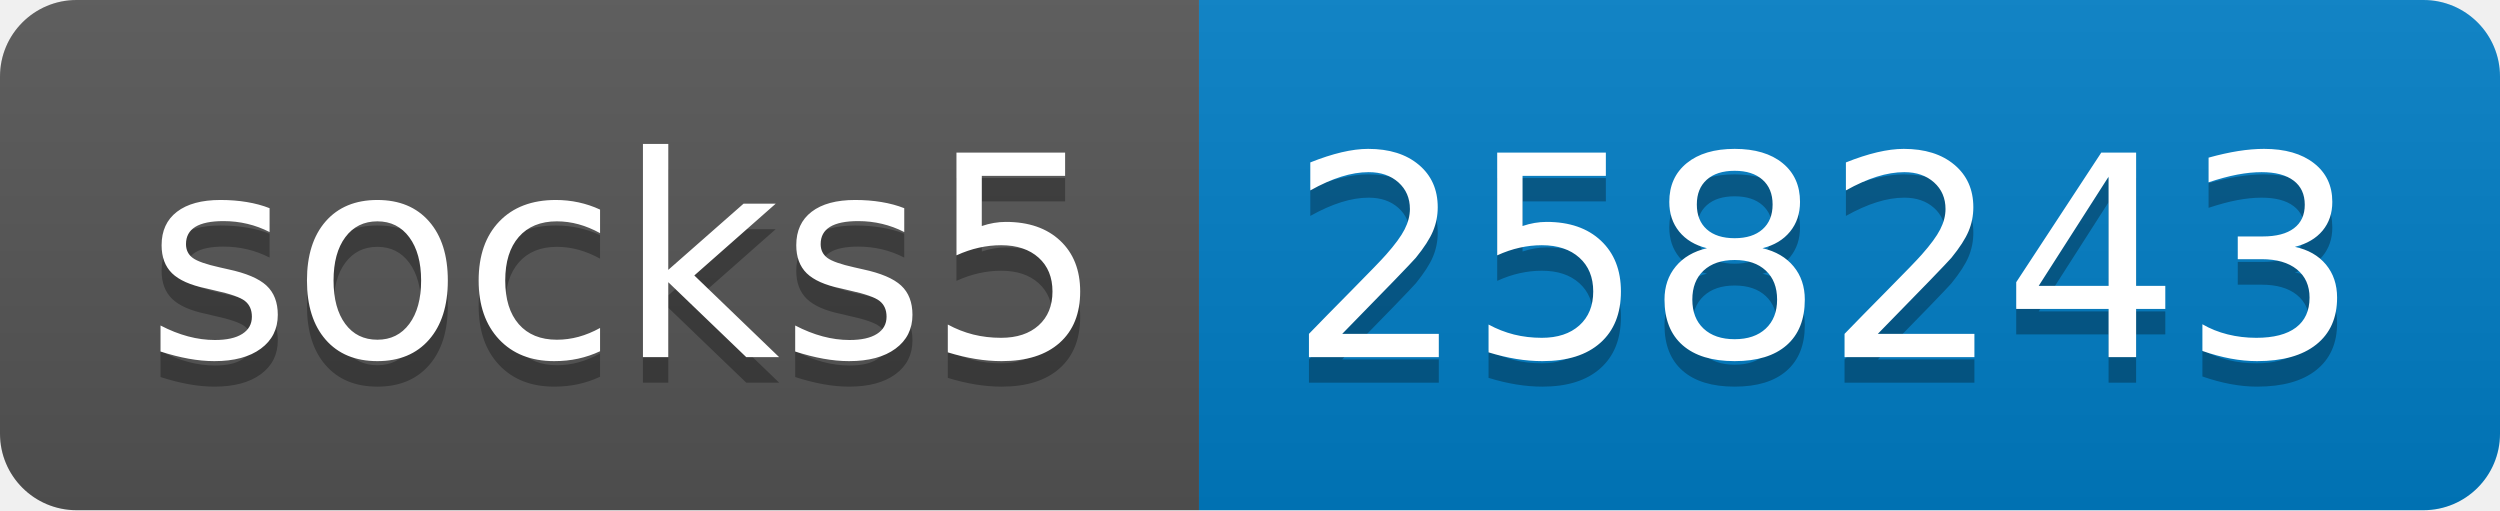
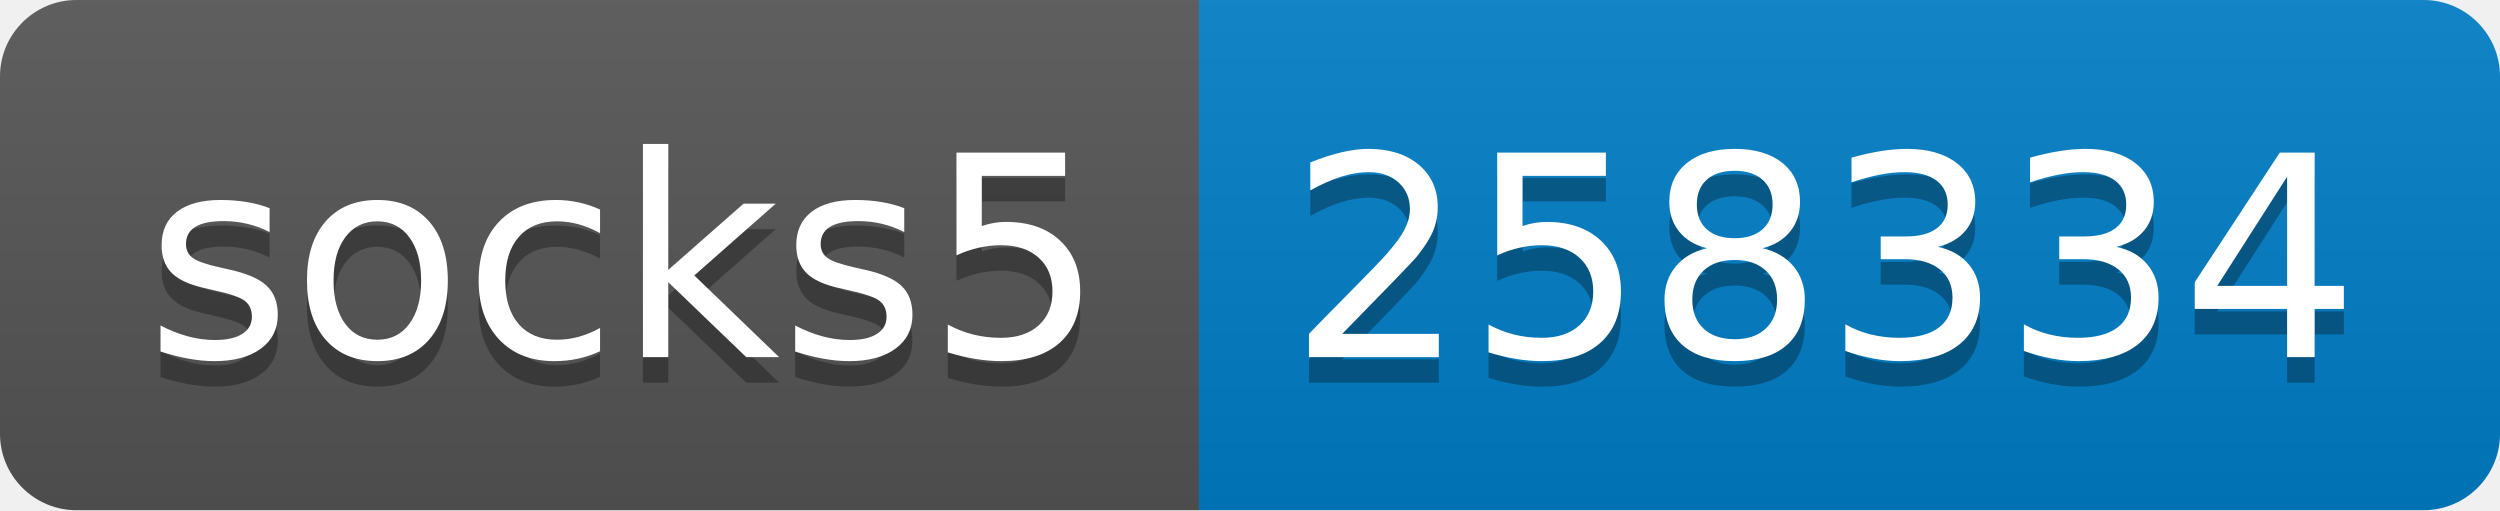
- <svg xmlns="http://www.w3.org/2000/svg" width="98" height="20" role="img" aria-label="socks5: 258243">
+ <svg xmlns="http://www.w3.org/2000/svg" width="98" height="20" role="img" aria-label="socks5: 258334">
  <linearGradient id="s" x2="0" y2="100%">
    <stop offset="0" stop-color="#bbb" stop-opacity=".1" />
    <stop offset="1" stop-opacity=".1" />
  </linearGradient>
  <clipPath id="r">
    <rect width="98" height="20" rx="3" fill="#fff" />
  </clipPath>
  <g clip-path="url(#r)">
    <rect width="47" height="20" fill="#555" />
    <rect x="47" width="51" height="20" fill="#007ec6" />
    <rect width="98" height="20" fill="url(#s)" />
  </g>
  <g fill="#fff" text-anchor="middle" font-family="Verdana,Geneva,DejaVu Sans,sans-serif" text-rendering="geometricPrecision" font-size="110">
    <text aria-hidden="true" x="245" y="150" fill="#010101" fill-opacity=".3" transform="scale(.1)" textLength="370">socks5</text>
    <text x="245" y="140" transform="scale(.1)" fill="#fff" textLength="370">socks5</text>
-     <text aria-hidden="true" x="715" y="150" fill="#010101" fill-opacity=".3" transform="scale(.1)" textLength="410">258243</text>
-     <text x="715" y="140" transform="scale(.1)" fill="#fff" textLength="410">258243</text>
+     <text aria-hidden="true" x="715" y="150" fill="#010101" fill-opacity=".3" transform="scale(.1)" textLength="410">258334</text>
+     <text x="715" y="140" transform="scale(.1)" fill="#fff" textLength="410">258334</text>
  </g>
</svg>
